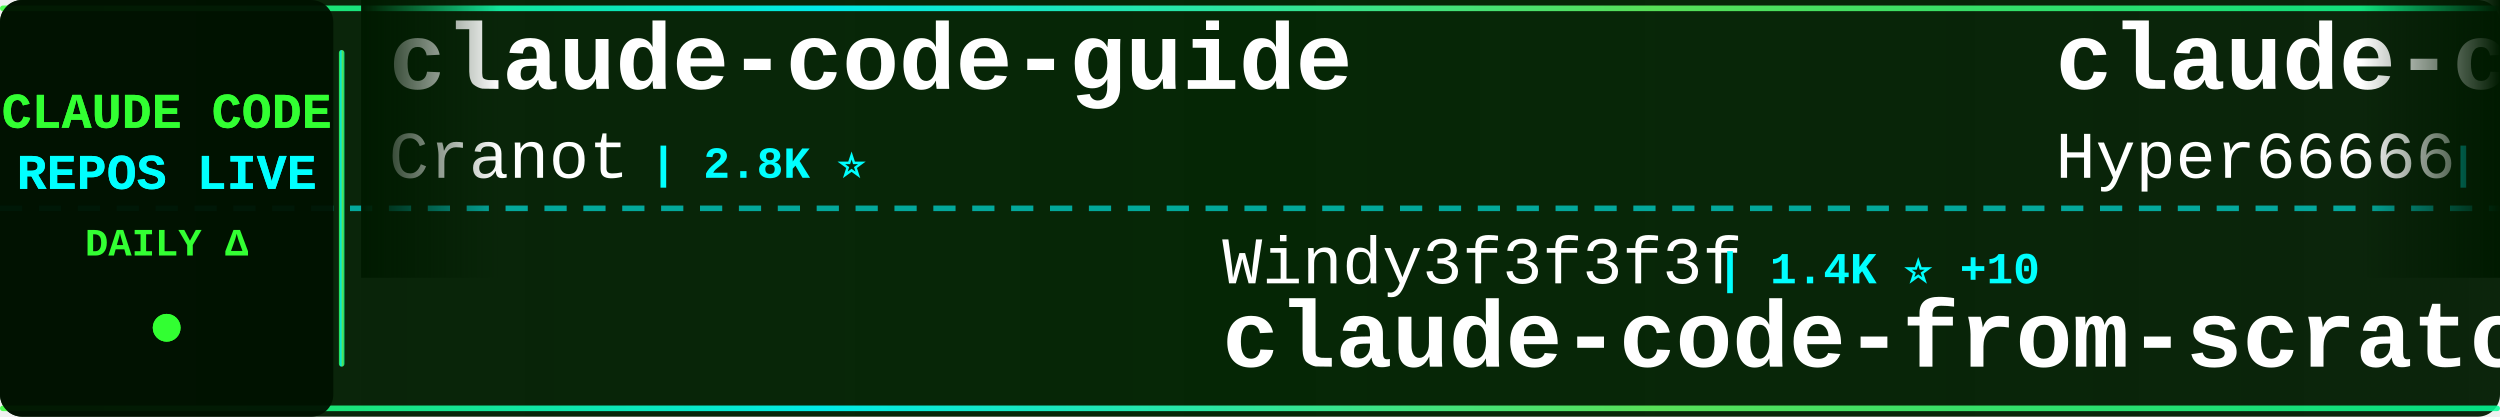
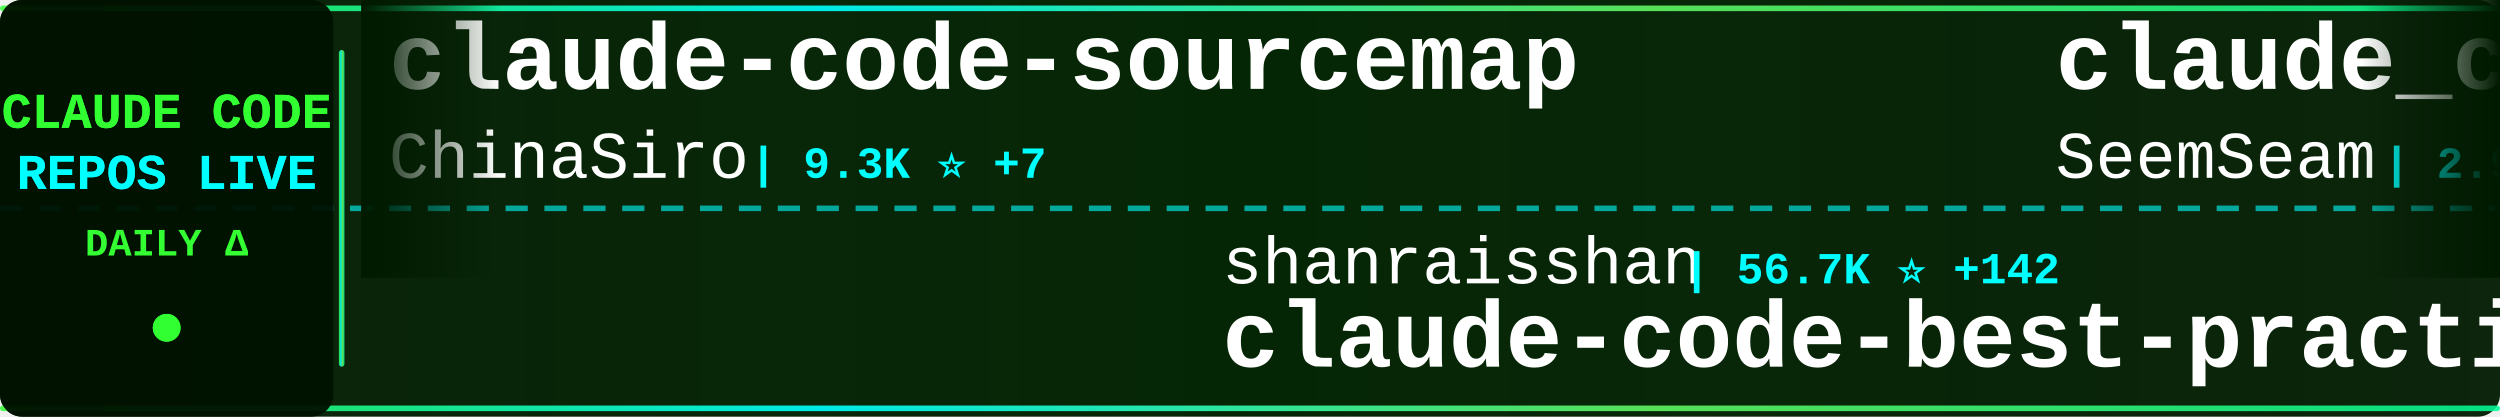
<svg xmlns="http://www.w3.org/2000/svg" width="900" height="150">
  <defs>
    <linearGradient id="tickerBg" x1="0%" y1="0%" x2="100%" y2="0%">
      <stop offset="0%" style="stop-color:#001a00;stop-opacity:0.95" />
      <stop offset="50%" style="stop-color:#002200;stop-opacity:0.98" />
      <stop offset="100%" style="stop-color:#001a00;stop-opacity:0.95" />
    </linearGradient>
    <linearGradient id="borderGrad" x1="0%" y1="0%" x2="100%" y2="0%">
      <stop offset="0%" style="stop-color:#33ff33;stop-opacity:0.85">
        <animate attributeName="stop-opacity" values="0.85;1;0.85" dur="2s" repeatCount="indefinite" />
      </stop>
      <stop offset="33%" style="stop-color:#00ffff;stop-opacity:0.9">
        <animate attributeName="stop-opacity" values="0.9;1;0.9" dur="2.2s" repeatCount="indefinite" />
      </stop>
      <stop offset="66%" style="stop-color:#66ff66;stop-opacity:0.85">
        <animate attributeName="stop-opacity" values="0.85;1;0.85" dur="1.8s" repeatCount="indefinite" />
      </stop>
      <stop offset="100%" style="stop-color:#00ff99;stop-opacity:0.85">
        <animate attributeName="stop-opacity" values="0.85;1;0.85" dur="2s" repeatCount="indefinite" />
      </stop>
    </linearGradient>
    <filter id="textGlow">
      <feGaussianBlur stdDeviation="0.1" result="coloredBlur" />
      <feMerge>
        <feMergeNode in="coloredBlur" />
        <feMergeNode in="SourceGraphic" />
      </feMerge>
    </filter>
    <filter id="metricGlow">
      <feGaussianBlur stdDeviation="0.2" result="coloredBlur" />
      <feMerge>
        <feMergeNode in="coloredBlur" />
        <feMergeNode in="SourceGraphic" />
      </feMerge>
    </filter>
    <linearGradient id="leftFade" x1="0%" y1="0%" x2="100%" y2="0%">
      <stop offset="0%" style="stop-color:#001a00;stop-opacity:1" />
      <stop offset="100%" style="stop-color:#001a00;stop-opacity:0" />
    </linearGradient>
    <linearGradient id="rightFade" x1="0%" y1="0%" x2="100%" y2="0%">
      <stop offset="0%" style="stop-color:#001a00;stop-opacity:0" />
      <stop offset="100%" style="stop-color:#001a00;stop-opacity:1" />
    </linearGradient>
  </defs>
  <rect width="900" height="150" fill="url(#tickerBg)" rx="8" />
  <rect x="0" y="2" width="900" height="2" fill="url(#borderGrad)" rx="1" />
  <rect x="0" y="146" width="900" height="2" fill="url(#borderGrad)" rx="1" />
  <line x1="0" y1="75" x2="900" y2="75" stroke="#00ffff" stroke-width="2" stroke-dasharray="8 6" opacity="0.6" />
  <rect x="0" y="0" width="120" height="150" fill="#001100" opacity="0.95" rx="8" />
  <text x="60" y="46" font-family="'Courier New', monospace" font-size="18" font-weight="bold" fill="#33ff33" text-anchor="middle" filter="url(#textGlow)">
    CLAUDE CODE
  </text>
  <text x="60" y="68" font-family="'Courier New', monospace" font-size="18" font-weight="bold" fill="#00ffff" text-anchor="middle" filter="url(#textGlow)">
    REPOS LIVE
  </text>
  <text x="60" y="92" font-family="'Courier New', monospace" font-size="14" font-weight="bold" fill="#33ff33" text-anchor="middle">
    DAILY Δ
  </text>
  <circle cx="60" cy="118" r="5" fill="#33ff33" filter="url(#metricGlow)">
    <animate attributeName="r" values="4;6;4" dur="1.5s" repeatCount="indefinite" />
    <animate attributeName="opacity" values="0.6;1;0.6" dur="1.5s" repeatCount="indefinite" />
  </circle>
  <rect x="122" y="18" width="2" height="114" fill="url(#borderGrad)" rx="1" />
  <clipPath id="tickerClip">
    <rect x="130" y="0" width="770" height="150" />
  </clipPath>
  <g clip-path="url(#tickerClip)">
    <g id="tickerItems">
      <animateTransform attributeName="transform" attributeType="XML" type="translate" from="0 0" to="-3000 0" dur="54s" repeatCount="indefinite" />
      <g transform="translate(0, 0)">
-         <text x="140" y="32" font-family="'Courier New', monospace" font-size="34" font-weight="bold" fill="#ffffff">claude-code-guide</text>
-         <text x="140" y="64" font-family="'Courier New', monospace" font-size="24" font-weight="normal" fill="#ffffff" opacity="1.0">Cranot</text>
-         <text x="234" y="64" font-family="'Courier New', monospace" font-size="16" font-weight="bold" fill="#00ffff"> | 2.8K ⭐</text>
+         <text x="140" y="32" font-family="'Courier New', monospace" font-size="34" font-weight="bold" fill="#ffffff">claude-code-sourcemap</text>
+         <text x="140" y="64" font-family="'Courier New', monospace" font-size="24" font-weight="normal" fill="#ffffff" opacity="1.0">ChinaSiro</text>
+         <text x="270" y="64" font-family="'Courier New', monospace" font-size="16" font-weight="bold" fill="#00ffff"> | 9.3K ⭐ +7</text>
      </g>
      <g transform="translate(300, 0)">
-         <text x="140" y="102" font-family="'Courier New', monospace" font-size="24" font-weight="normal" fill="#ffffff" opacity="1.0">Windy3f3f3f3f</text>
-         <text x="318" y="102" font-family="'Courier New', monospace" font-size="16" font-weight="bold" fill="#00ffff"> | 1.4K ⭐ +10</text>
-         <text x="140" y="132" font-family="'Courier New', monospace" font-size="34" font-weight="bold" fill="#ffffff">claude-code-from-scratch</text>
+         <text x="140" y="102" font-family="'Courier New', monospace" font-size="24" font-weight="normal" fill="#ffffff" opacity="1.0">shanraisshan</text>
+         <text x="306" y="102" font-family="'Courier New', monospace" font-size="16" font-weight="bold" fill="#00ffff"> | 56.7K ⭐ +142</text>
+         <text x="140" y="132" font-family="'Courier New', monospace" font-size="34" font-weight="bold" fill="#ffffff">claude-code-best-practic...</text>
      </g>
      <g transform="translate(600, 0)">
-         <text x="140" y="32" font-family="'Courier New', monospace" font-size="34" font-weight="bold" fill="#ffffff">claude-code-sourcemap</text>
-         <text x="140" y="64" font-family="'Courier New', monospace" font-size="24" font-weight="normal" fill="#ffffff" opacity="1.0">Hyper66666</text>
-         <text x="282" y="64" font-family="'Courier New', monospace" font-size="16" font-weight="bold" fill="#00ffff"> | 215 ⭐</text>
+         <text x="140" y="32" font-family="'Courier New', monospace" font-size="34" font-weight="bold" fill="#ffffff">claude_codex_bridge</text>
+         <text x="140" y="64" font-family="'Courier New', monospace" font-size="24" font-weight="normal" fill="#ffffff" opacity="1.0">SeemSeam</text>
+         <text x="258" y="64" font-family="'Courier New', monospace" font-size="16" font-weight="bold" fill="#00ffff"> | 2.9K ⭐ +7</text>
      </g>
      <g transform="translate(900, 0)">
        <text x="140" y="102" font-family="'Courier New', monospace" font-size="24" font-weight="normal" fill="#ffffff" opacity="1.0">anthropics</text>
-         <text x="282" y="102" font-family="'Courier New', monospace" font-size="16" font-weight="bold" fill="#00ffff"> | 7.9K ⭐ +11</text>
-         <text x="140" y="132" font-family="'Courier New', monospace" font-size="34" font-weight="bold" fill="#ffffff">claude-code-action</text>
+         <text x="282" y="102" font-family="'Courier New', monospace" font-size="16" font-weight="bold" fill="#00ffff"> | 865 ⭐</text>
+         <text x="140" y="132" font-family="'Courier New', monospace" font-size="34" font-weight="bold" fill="#ffffff">claude-code-base-action</text>
      </g>
      <g transform="translate(1200, 0)">
-         <text x="140" y="32" font-family="'Courier New', monospace" font-size="34" font-weight="bold" fill="#ffffff">claude-code-analysis</text>
-         <text x="140" y="64" font-family="'Courier New', monospace" font-size="24" font-weight="normal" fill="#ffffff" opacity="1.0">liuup</text>
-         <text x="222" y="64" font-family="'Courier New', monospace" font-size="16" font-weight="bold" fill="#00ffff"> | 3.0K ⭐ +18</text>
+         <text x="140" y="32" font-family="'Courier New', monospace" font-size="34" font-weight="bold" fill="#ffffff">ClaudeCode</text>
+         <text x="140" y="64" font-family="'Courier New', monospace" font-size="24" font-weight="normal" fill="#ffffff" opacity="1.0">guanshan</text>
+         <text x="258" y="64" font-family="'Courier New', monospace" font-size="16" font-weight="bold" fill="#00ffff"> | 60 ⭐</text>
      </g>
      <g transform="translate(1500, 0)">
-         <text x="140" y="102" font-family="'Courier New', monospace" font-size="24" font-weight="normal" fill="#ffffff" opacity="1.0">KPR111</text>
-         <text x="234" y="102" font-family="'Courier New', monospace" font-size="16" font-weight="bold" fill="#00ffff"> | 18 ⭐</text>
-         <text x="140" y="132" font-family="'Courier New', monospace" font-size="34" font-weight="bold" fill="#ffffff">Claude-Code</text>
+         <text x="140" y="102" font-family="'Courier New', monospace" font-size="24" font-weight="normal" fill="#ffffff" opacity="1.0">anthropics</text>
+         <text x="282" y="102" font-family="'Courier New', monospace" font-size="16" font-weight="bold" fill="#00ffff"> | 5.0K ⭐ +33</text>
+         <text x="140" y="132" font-family="'Courier New', monospace" font-size="34" font-weight="bold" fill="#ffffff">claude-code-security-rev...</text>
      </g>
      <g transform="translate(1800, 0)">
-         <text x="140" y="32" font-family="'Courier New', monospace" font-size="34" font-weight="bold" fill="#ffffff">claude-code-from-source</text>
-         <text x="140" y="64" font-family="'Courier New', monospace" font-size="24" font-weight="normal" fill="#ffffff" opacity="1.0">alejandrobalderas</text>
-         <text x="366" y="64" font-family="'Courier New', monospace" font-size="16" font-weight="bold" fill="#00ffff"> | 2.2K ⭐ +1</text>
+         <text x="140" y="32" font-family="'Courier New', monospace" font-size="34" font-weight="bold" fill="#ffffff">claude-code-source-code</text>
+         <text x="140" y="64" font-family="'Courier New', monospace" font-size="24" font-weight="normal" fill="#ffffff" opacity="1.0">777genius</text>
+         <text x="270" y="64" font-family="'Courier New', monospace" font-size="16" font-weight="bold" fill="#00ffff"> | 914 ⭐ +1</text>
      </g>
      <g transform="translate(2100, 0)">
-         <text x="140" y="102" font-family="'Courier New', monospace" font-size="24" font-weight="normal" fill="#ffffff" opacity="1.0">feiskyer</text>
-         <text x="258" y="102" font-family="'Courier New', monospace" font-size="16" font-weight="bold" fill="#00ffff"> | 1.5K ⭐ +3</text>
-         <text x="140" y="132" font-family="'Courier New', monospace" font-size="34" font-weight="bold" fill="#ffffff">claude-code-settings</text>
+         <text x="140" y="102" font-family="'Courier New', monospace" font-size="24" font-weight="normal" fill="#ffffff" opacity="1.0">ChrisWiles</text>
+         <text x="282" y="102" font-family="'Courier New', monospace" font-size="16" font-weight="bold" fill="#00ffff"> | 5.9K ⭐ +1</text>
+         <text x="140" y="132" font-family="'Courier New', monospace" font-size="34" font-weight="bold" fill="#ffffff">claude-code-showcase</text>
      </g>
      <g transform="translate(2400, 0)">
-         <text x="140" y="32" font-family="'Courier New', monospace" font-size="34" font-weight="bold" fill="#ffffff">awesome-claude-code</text>
-         <text x="140" y="64" font-family="'Courier New', monospace" font-size="24" font-weight="normal" fill="#ffffff" opacity="1.0">jqueryscript</text>
-         <text x="306" y="64" font-family="'Courier New', monospace" font-size="16" font-weight="bold" fill="#00ffff"> | 410 ⭐ +2</text>
+         <text x="140" y="32" font-family="'Courier New', monospace" font-size="34" font-weight="bold" fill="#ffffff">claude-code-proxy</text>
+         <text x="140" y="64" font-family="'Courier New', monospace" font-size="24" font-weight="normal" fill="#ffffff" opacity="1.0">1rgs</text>
+         <text x="210" y="64" font-family="'Courier New', monospace" font-size="16" font-weight="bold" fill="#00ffff"> | 3.6K ⭐ +4</text>
      </g>
      <g transform="translate(2700, 0)">
-         <text x="140" y="102" font-family="'Courier New', monospace" font-size="24" font-weight="normal" fill="#ffffff" opacity="1.0">Yeachan-Heo</text>
-         <text x="294" y="102" font-family="'Courier New', monospace" font-size="16" font-weight="bold" fill="#00ffff"> | 35.9K ⭐ +53</text>
-         <text x="140" y="132" font-family="'Courier New', monospace" font-size="34" font-weight="bold" fill="#ffffff">oh-my-claudecode</text>
+         <text x="140" y="102" font-family="'Courier New', monospace" font-size="24" font-weight="normal" fill="#ffffff" opacity="1.0">AprilNEA</text>
+         <text x="258" y="102" font-family="'Courier New', monospace" font-size="16" font-weight="bold" fill="#00ffff"> | 385 ⭐ +2</text>
+         <text x="140" y="132" font-family="'Courier New', monospace" font-size="34" font-weight="bold" fill="#ffffff">claude-code-source</text>
      </g>
      <g transform="translate(3000, 0)">
-         <text x="140" y="32" font-family="'Courier New', monospace" font-size="34" font-weight="bold" fill="#ffffff">claude-code-guide</text>
-         <text x="140" y="64" font-family="'Courier New', monospace" font-size="24" font-weight="normal" fill="#ffffff" opacity="1.0">Cranot</text>
-         <text x="234" y="64" font-family="'Courier New', monospace" font-size="16" font-weight="bold" fill="#00ffff"> | 2.8K ⭐</text>
+         <text x="140" y="32" font-family="'Courier New', monospace" font-size="34" font-weight="bold" fill="#ffffff">claude-code-sourcemap</text>
+         <text x="140" y="64" font-family="'Courier New', monospace" font-size="24" font-weight="normal" fill="#ffffff" opacity="1.0">ChinaSiro</text>
+         <text x="270" y="64" font-family="'Courier New', monospace" font-size="16" font-weight="bold" fill="#00ffff"> | 9.3K ⭐ +7</text>
      </g>
      <g transform="translate(3300, 0)">
-         <text x="140" y="102" font-family="'Courier New', monospace" font-size="24" font-weight="normal" fill="#ffffff" opacity="1.0">Windy3f3f3f3f</text>
-         <text x="318" y="102" font-family="'Courier New', monospace" font-size="16" font-weight="bold" fill="#00ffff"> | 1.4K ⭐ +10</text>
-         <text x="140" y="132" font-family="'Courier New', monospace" font-size="34" font-weight="bold" fill="#ffffff">claude-code-from-scratch</text>
+         <text x="140" y="102" font-family="'Courier New', monospace" font-size="24" font-weight="normal" fill="#ffffff" opacity="1.0">shanraisshan</text>
+         <text x="306" y="102" font-family="'Courier New', monospace" font-size="16" font-weight="bold" fill="#00ffff"> | 56.7K ⭐ +142</text>
+         <text x="140" y="132" font-family="'Courier New', monospace" font-size="34" font-weight="bold" fill="#ffffff">claude-code-best-practic...</text>
      </g>
      <g transform="translate(3600, 0)">
-         <text x="140" y="32" font-family="'Courier New', monospace" font-size="34" font-weight="bold" fill="#ffffff">claude-code-sourcemap</text>
-         <text x="140" y="64" font-family="'Courier New', monospace" font-size="24" font-weight="normal" fill="#ffffff" opacity="1.0">Hyper66666</text>
-         <text x="282" y="64" font-family="'Courier New', monospace" font-size="16" font-weight="bold" fill="#00ffff"> | 215 ⭐</text>
+         <text x="140" y="32" font-family="'Courier New', monospace" font-size="34" font-weight="bold" fill="#ffffff">claude_codex_bridge</text>
+         <text x="140" y="64" font-family="'Courier New', monospace" font-size="24" font-weight="normal" fill="#ffffff" opacity="1.0">SeemSeam</text>
+         <text x="258" y="64" font-family="'Courier New', monospace" font-size="16" font-weight="bold" fill="#00ffff"> | 2.9K ⭐ +7</text>
      </g>
      <g transform="translate(3900, 0)">
        <text x="140" y="102" font-family="'Courier New', monospace" font-size="24" font-weight="normal" fill="#ffffff" opacity="1.0">anthropics</text>
-         <text x="282" y="102" font-family="'Courier New', monospace" font-size="16" font-weight="bold" fill="#00ffff"> | 7.9K ⭐ +11</text>
-         <text x="140" y="132" font-family="'Courier New', monospace" font-size="34" font-weight="bold" fill="#ffffff">claude-code-action</text>
+         <text x="282" y="102" font-family="'Courier New', monospace" font-size="16" font-weight="bold" fill="#00ffff"> | 865 ⭐</text>
+         <text x="140" y="132" font-family="'Courier New', monospace" font-size="34" font-weight="bold" fill="#ffffff">claude-code-base-action</text>
      </g>
    </g>
  </g>
  <rect x="130" y="0" width="50" height="100" fill="url(#leftFade)" />
  <rect x="850" y="0" width="50" height="100" fill="url(#rightFade)" />
</svg>
